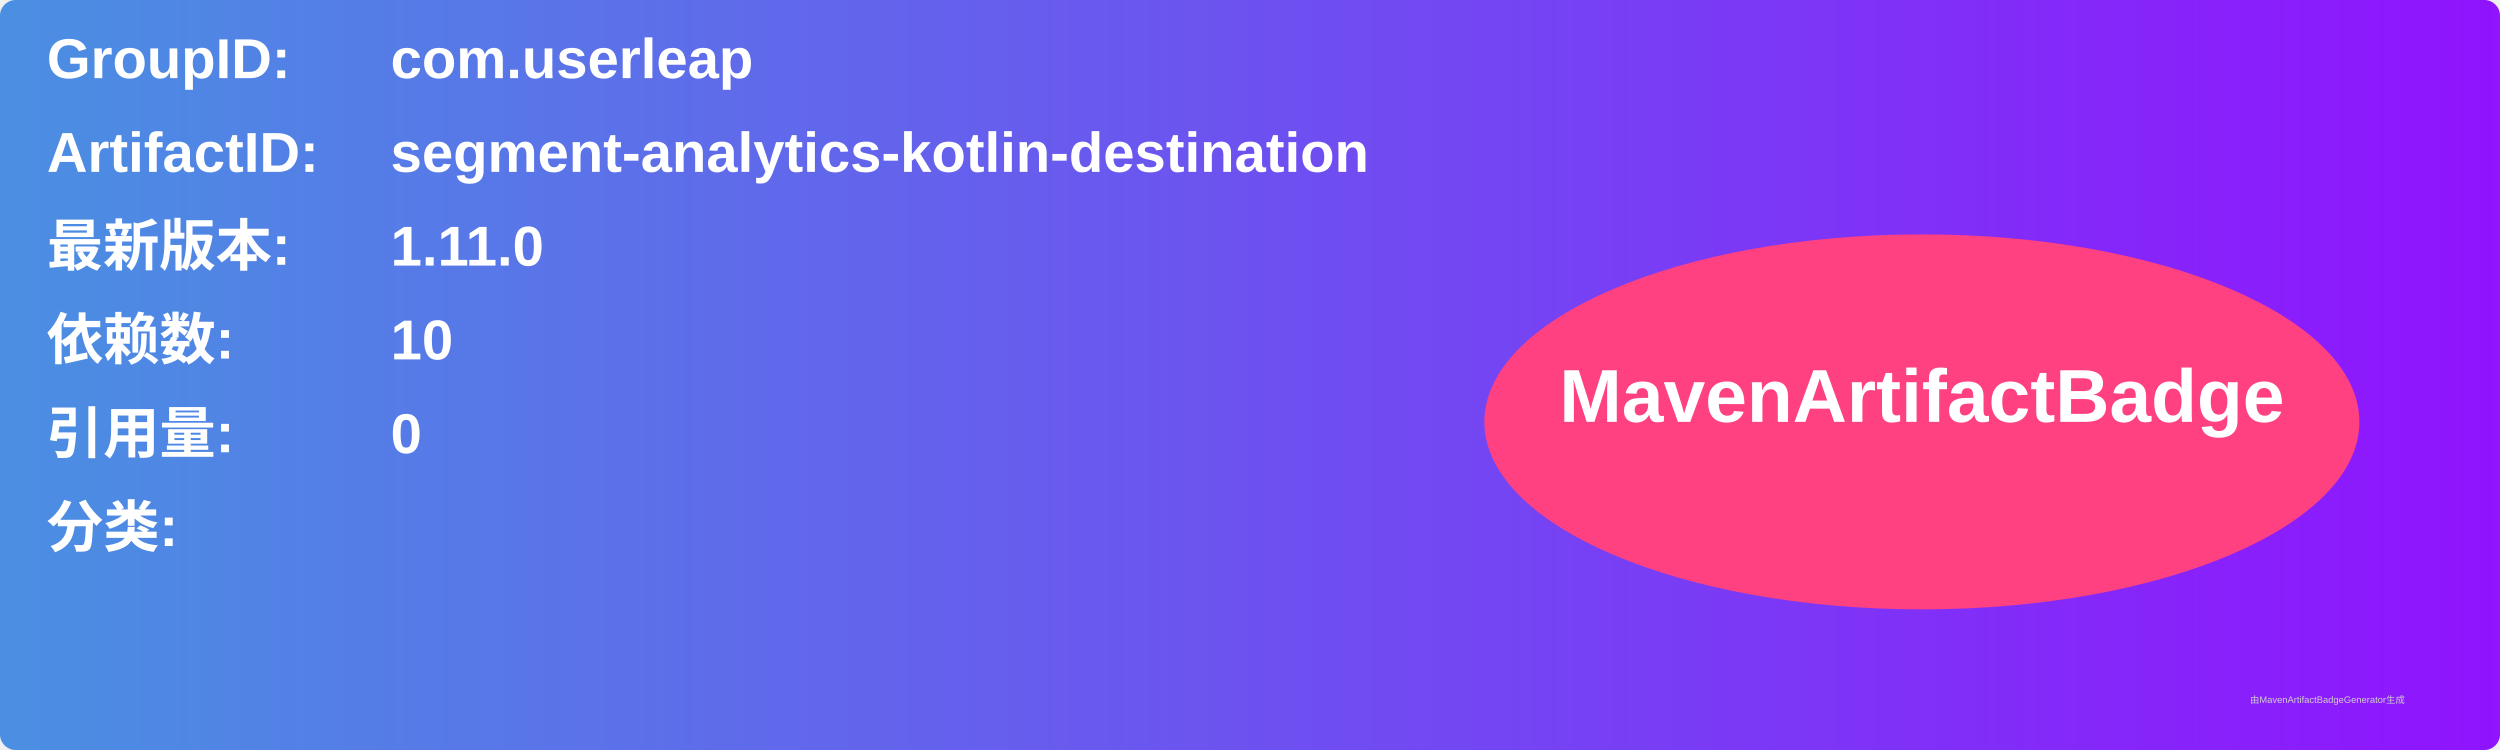
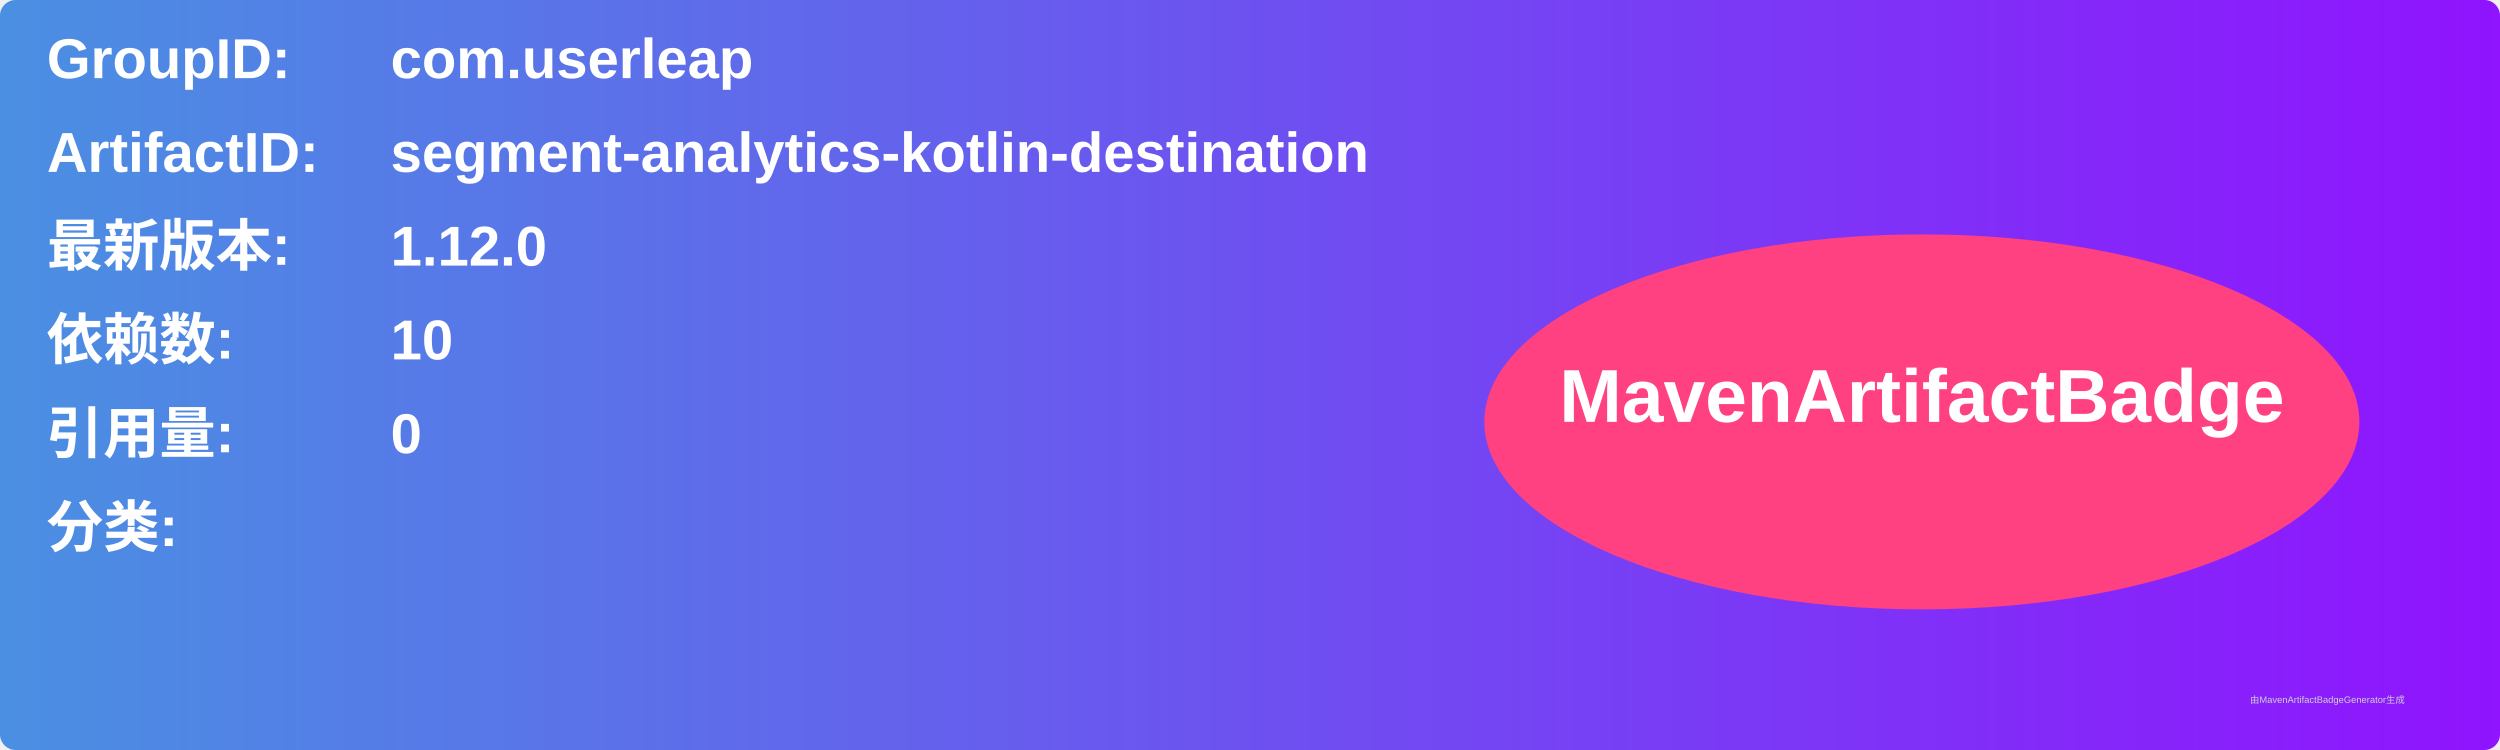
<svg xmlns="http://www.w3.org/2000/svg" width="800" height="240" viewBox="0 0 800 240">
  <linearGradient id="grad" x1="0%" y1="0%" x2="100%" y2="0%">
    <stop offset="0%" stop-color="#4a90e2" />
    <stop offset="100%" stop-color="#9013fe" />
  </linearGradient>
  <rect width="100%" height="100%" rx="5" ry="5" fill="url(#grad)" />
  <g transform="translate(15, 15)">
    <text x="0" y="10" font-family="Arial" font-size="18" fill="white" font-weight="bold" width="260">GroupID:</text>
    <text x="110" y="10" font-family="Arial" font-size="18" fill="white" font-weight="bold" width="460">com.userleap</text>
    <text x="0" y="40" font-family="Arial" font-size="18" fill="white" font-weight="bold" width="260">ArtifactID:</text>
    <text x="110" y="40" font-family="Arial" font-size="18" fill="white" font-weight="bold" width="460">segment-analytics-kotlin-destination</text>
    <text x="0" y="70" font-family="Arial" font-size="18" fill="white" font-weight="bold">最新版本:</text>
    <text x="110" y="70" font-family="Arial" font-size="18" fill="white" font-weight="bold">
-       <tspan font-weight="bold">1.11.0</tspan>
+       <tspan font-weight="bold">1.12.0</tspan>
    </text>
    <text x="0" y="100" font-family="Arial" font-size="18" fill="white" font-weight="bold">依赖数: </text>
    <text x="110" y="100" font-family="Arial" font-size="18" fill="white">
      <tspan font-weight="bold">10</tspan>
    </text>
    <text x="0" y="130" font-family="Arial" font-size="18" fill="white" font-weight="bold">引用量: </text>
    <text x="110" y="130" font-family="Arial" font-size="18" fill="white">
      <tspan font-weight="bold">0</tspan>
    </text>
    <text x="0" y="160" font-family="Arial" font-size="18" fill="white" font-weight="bold">分类:</text>
    <text x="10" y="190" font-family="Arial" font-size="10" fill="white">
      <tspan font-weight="bold" />
    </text>
    <ellipse cx="600" cy="120" rx="140" ry="60" fill="#ff4081" />
    <text x="600" y="120" text-anchor="middle" font-family="Arial" font-size="24" fill="white" font-weight="bold">MavenArtifactBadge</text>
  </g>
  <text x="720" y="225" font-family="Arial" font-size="3" fill="#d0d0d0">由MavenArtifactBadgeGenerator生成</text>
</svg>
